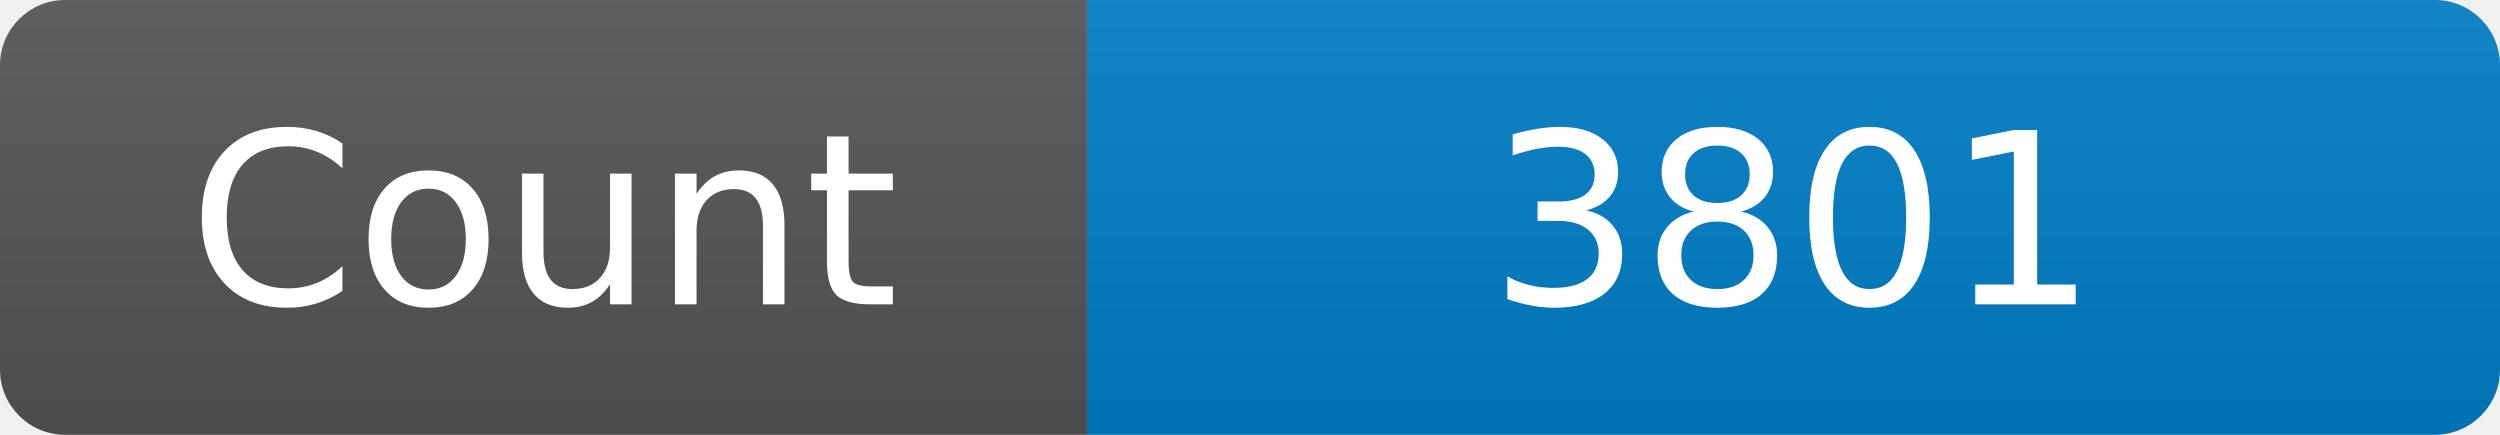
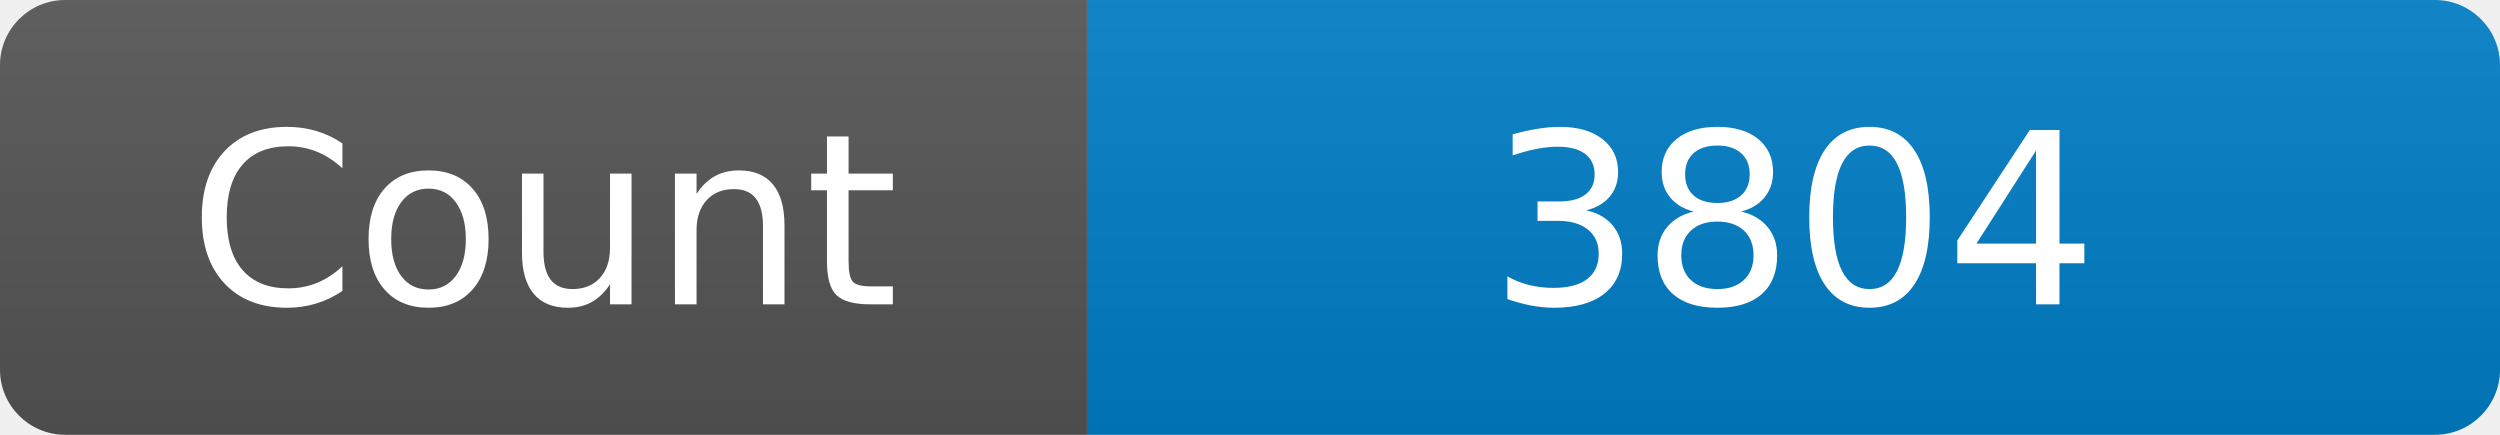
<svg xmlns="http://www.w3.org/2000/svg" width="115" height="20" role="img" aria-label="Maintained?: yes">
  <linearGradient id="s" x2="0" y2="100%">
    <stop offset="0" stop-color="#bbb" stop-opacity=".1" />
    <stop offset="1" stop-opacity=".1" />
  </linearGradient>
  <clipPath id="r">
    <rect width="115" height="20" rx="3" fill="#fff" />
  </clipPath>
  <g clip-path="url(#r)">
    <rect width="50" height="20" fill="#555" />
    <rect x="50" width="160" height="20" fill="#007ec6" />
    <rect width="115" height="20" fill="url(#s)" />
  </g>
  <g fill="#fff" text-anchor="middle" font-family="Verdana,Geneva,DejaVu Sans,sans-serif" font-size="110">
    <text x="250" y="140" transform="scale(.1)" fill="#fff">Count</text>
-     <text x="825" y="140" transform="scale(.1)" fill="#fff">3801</text>
+     <text x="825" y="140" transform="scale(.1)" fill="#fff">3804</text>
  </g>
</svg>
